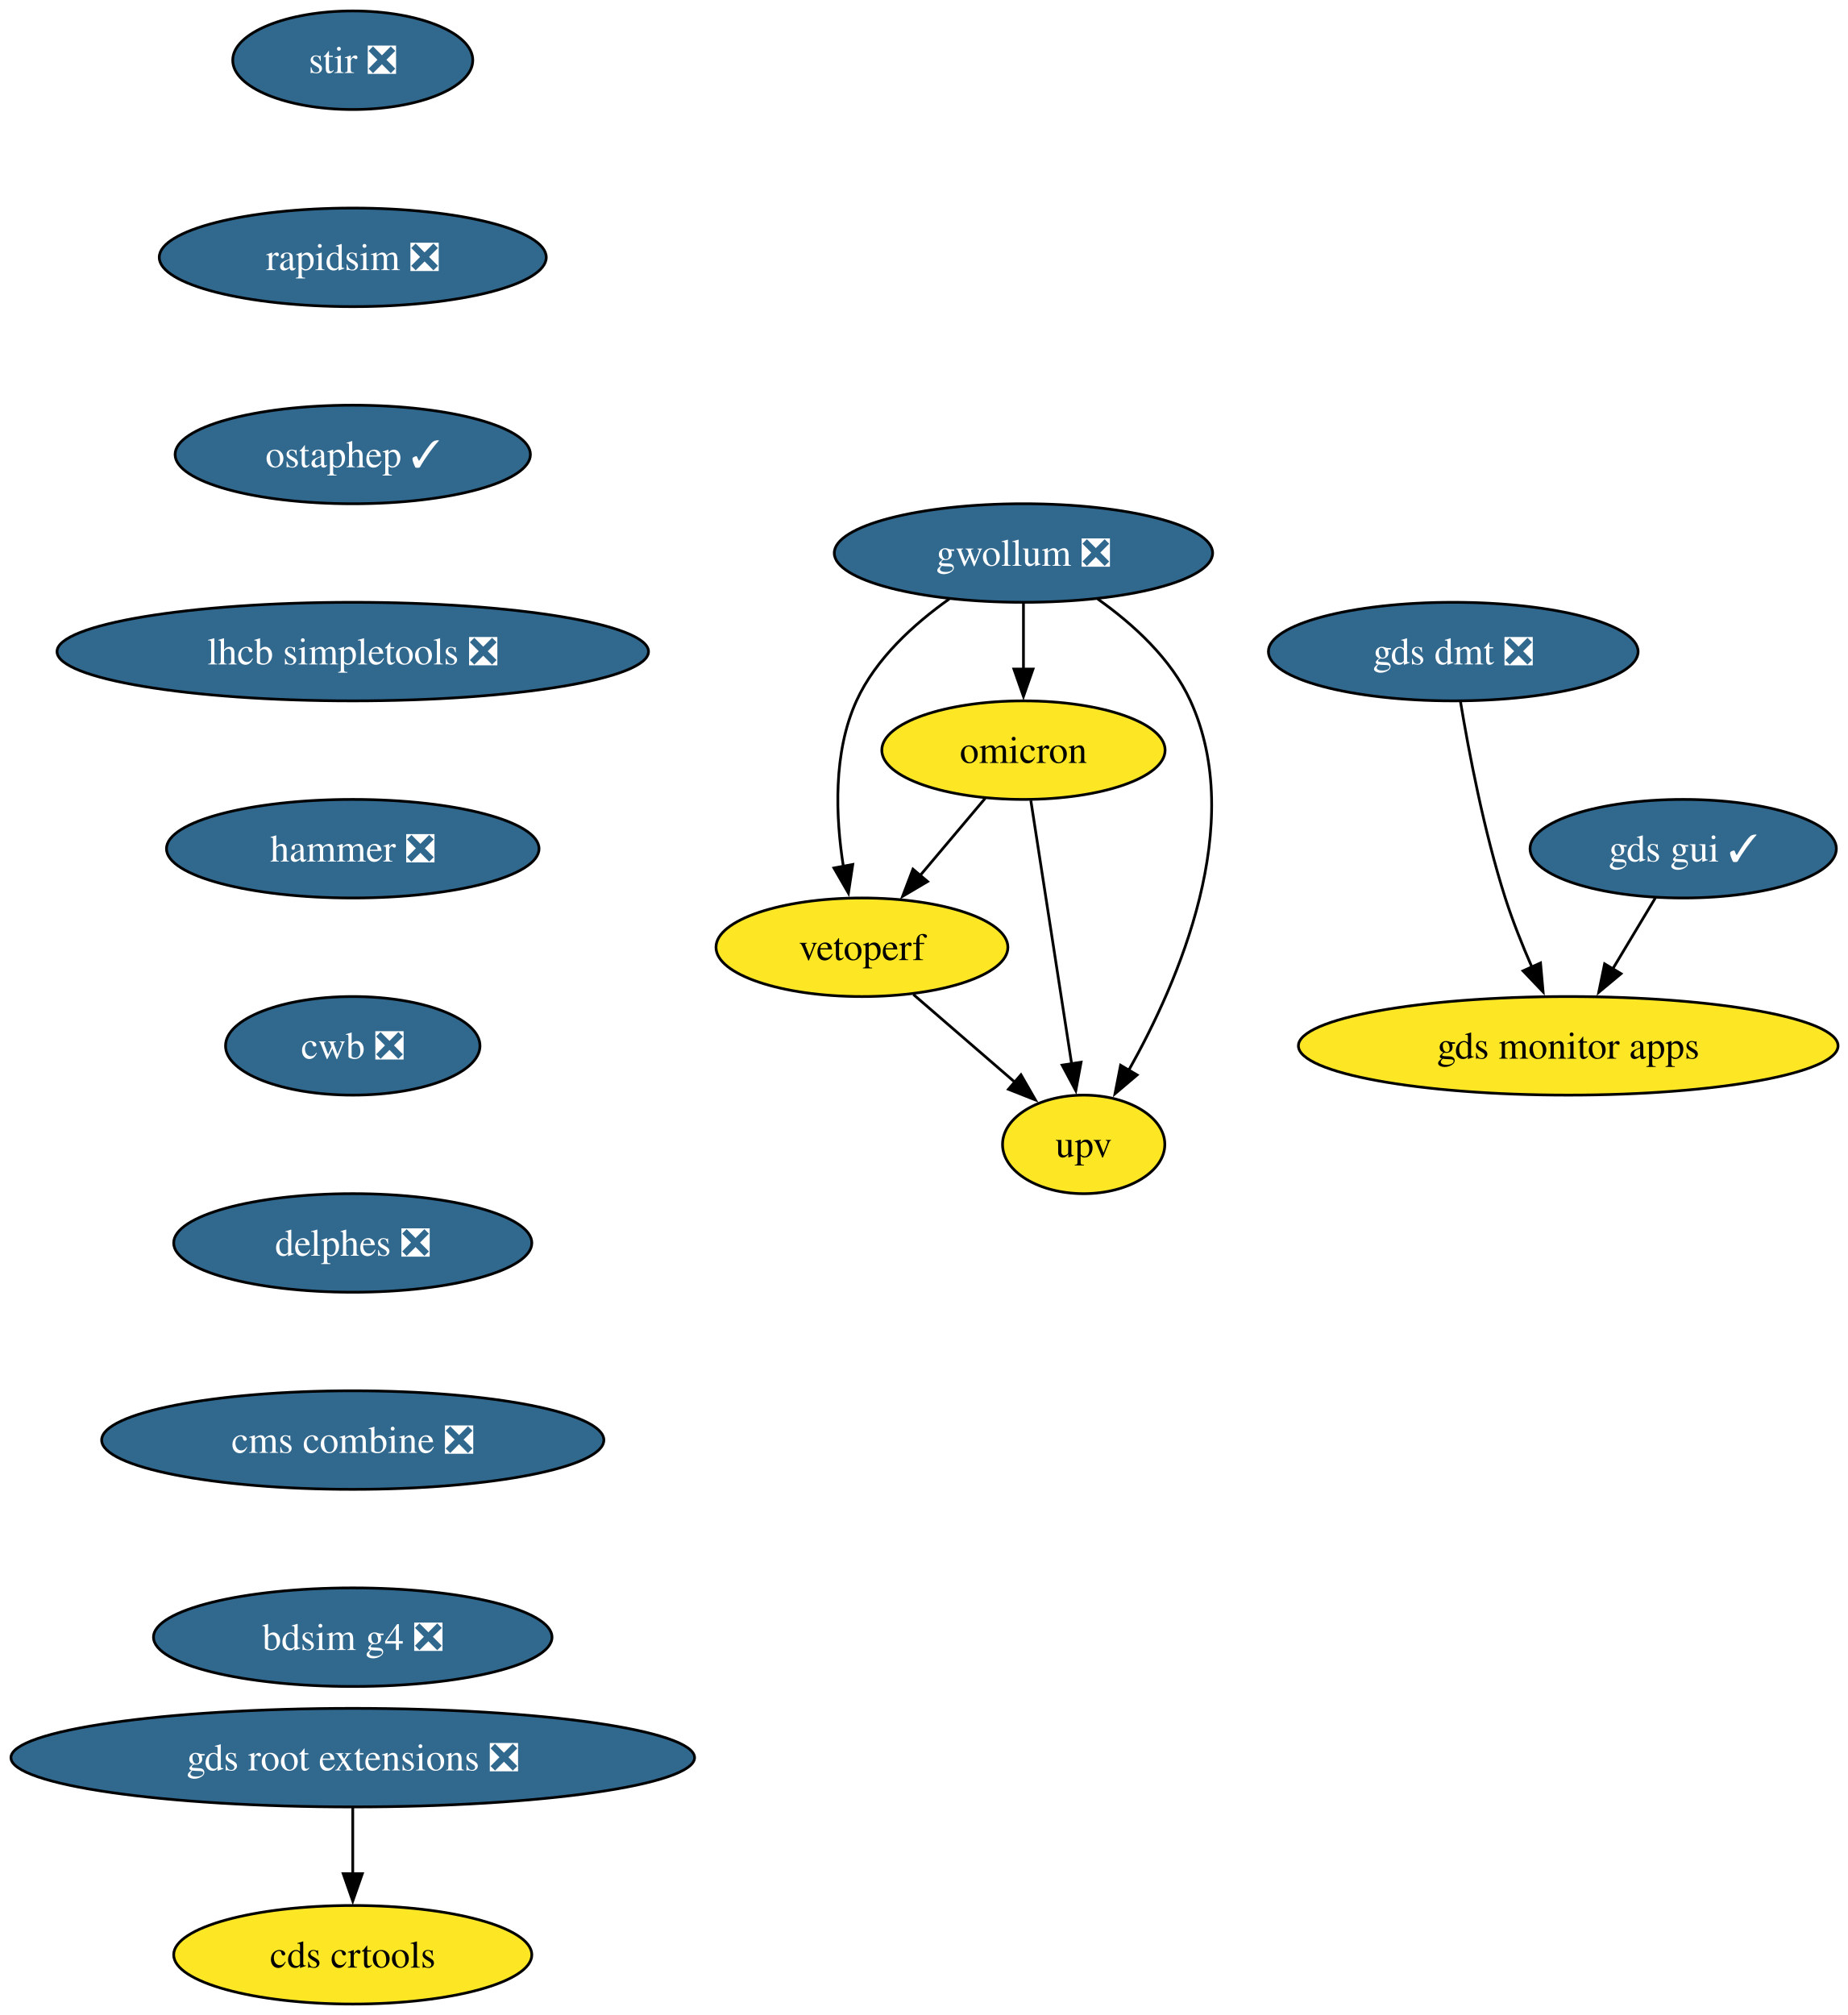
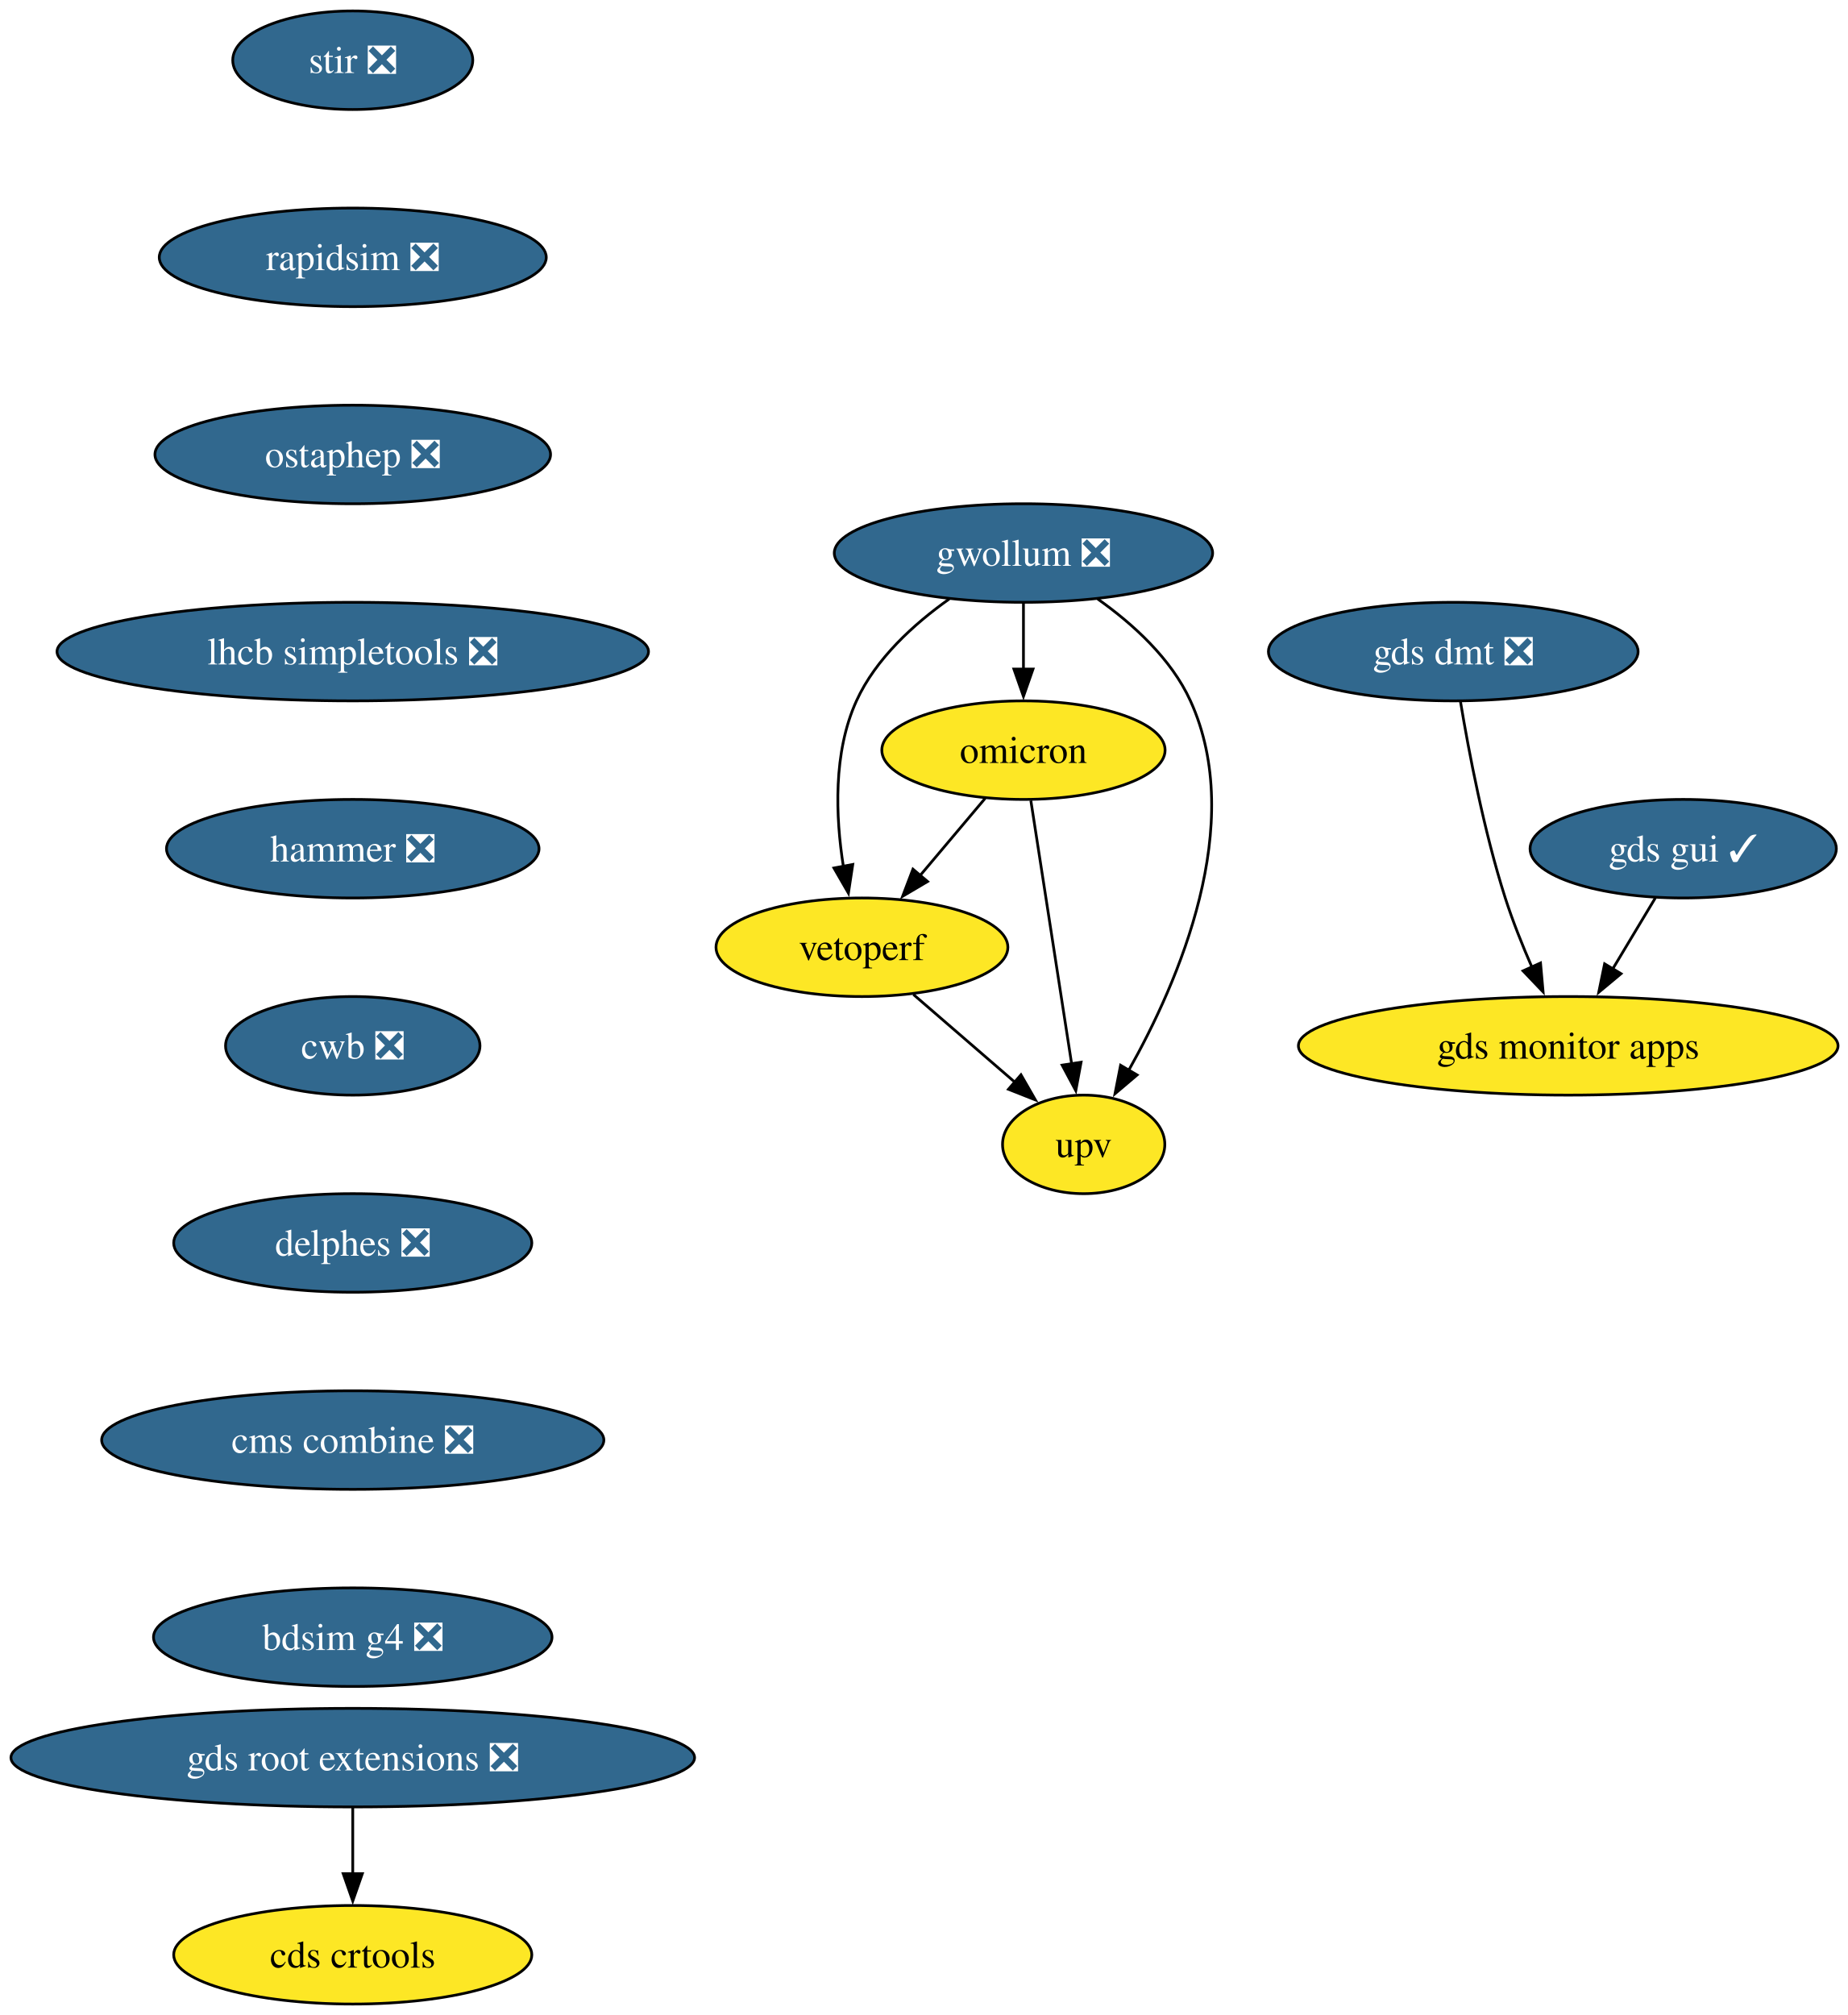
<svg xmlns="http://www.w3.org/2000/svg" xmlns:xlink="http://www.w3.org/1999/xlink" width="675pt" height="736pt" viewBox="0.00 0.00 675.00 736.00">
  <g id="graph0" class="graph" transform="scale(1 1) rotate(0) translate(4 732)">
    <polygon fill="white" stroke="none" points="-4,4 -4,-732 671.42,-732 671.42,4 -4,4" />
    <g id="node1" class="node">
      <g id="a_node1">
        <a xlink:href="https://github.com/conda-forge/stir-feedstock/pull/136" xlink:title="stir ❎">
          <ellipse fill="#31688e" stroke="black" cx="124.86" cy="-710" rx="43.84" ry="18" />
          <text xml:space="preserve" text-anchor="middle" x="124.86" y="-705.33" font-family="Times,serif" font-size="14.00" fill="white">stir ❎</text>
        </a>
      </g>
    </g>
    <g id="node2" class="node">
      <g id="a_node2">
        <a xlink:href="https://github.com/conda-forge/rapidsim-feedstock/pull/32" xlink:title="rapidsim ❎">
          <ellipse fill="#31688e" stroke="black" cx="124.86" cy="-638" rx="70.68" ry="18" />
          <text xml:space="preserve" text-anchor="middle" x="124.86" y="-633.33" font-family="Times,serif" font-size="14.00" fill="white">rapidsim ❎</text>
        </a>
      </g>
    </g>
    <g id="node3" class="node">
      <g id="a_node3">
-         <a xlink:href="https://github.com/conda-forge/ostaphep-feedstock/pull/185" xlink:title="ostaphep ✓">
-           <ellipse fill="#31688e" stroke="black" cx="124.86" cy="-566" rx="64.89" ry="18" />
-           <text xml:space="preserve" text-anchor="middle" x="124.86" y="-561.33" font-family="Times,serif" font-size="14.00" fill="white">ostaphep ✓</text>
+         <a xlink:href="https://github.com/conda-forge/ostaphep-feedstock/pull/185" xlink:title="ostaphep ❎">
+           <ellipse fill="#31688e" stroke="black" cx="124.86" cy="-566" rx="72.25" ry="18" />
+           <text xml:space="preserve" text-anchor="middle" x="124.86" y="-561.33" font-family="Times,serif" font-size="14.00" fill="white">ostaphep ❎</text>
        </a>
      </g>
    </g>
    <g id="node4" class="node">
      <g id="a_node4">
        <a xlink:href="https://github.com/conda-forge/lhcb-simpletools-feedstock/pull/40" xlink:title="lhcb simpletools ❎">
          <ellipse fill="#31688e" stroke="black" cx="124.86" cy="-494" rx="108.03" ry="18" />
          <text xml:space="preserve" text-anchor="middle" x="124.86" y="-489.32" font-family="Times,serif" font-size="14.00" fill="white">lhcb simpletools ❎</text>
        </a>
      </g>
    </g>
    <g id="node5" class="node">
      <g id="a_node5">
        <a xlink:href="https://github.com/conda-forge/hammer-feedstock/pull/57" xlink:title="hammer ❎">
          <ellipse fill="#31688e" stroke="black" cx="124.86" cy="-422" rx="68.04" ry="18" />
          <text xml:space="preserve" text-anchor="middle" x="124.86" y="-417.32" font-family="Times,serif" font-size="14.00" fill="white">hammer ❎</text>
        </a>
      </g>
    </g>
    <g id="node10" class="node">
      <g id="a_node10">
        <a xlink:href="https://github.com/conda-forge/cwb-feedstock/pull/33" xlink:title="cwb ❎">
          <ellipse fill="#31688e" stroke="black" cx="124.86" cy="-350" rx="46.47" ry="18" />
          <text xml:space="preserve" text-anchor="middle" x="124.86" y="-345.32" font-family="Times,serif" font-size="14.00" fill="white">cwb ❎</text>
        </a>
      </g>
    </g>
    <g id="node6" class="node">
      <g id="a_node6">
        <a xlink:href="https://github.com/conda-forge/gwollum-feedstock/pull/70" xlink:title="gwollum ❎">
          <ellipse fill="#31688e" stroke="black" cx="369.86" cy="-530" rx="69.1" ry="18" />
          <text xml:space="preserve" text-anchor="middle" x="369.86" y="-525.33" font-family="Times,serif" font-size="14.00" fill="white">gwollum ❎</text>
        </a>
      </g>
    </g>
    <g id="node7" class="node">
      <g id="a_node7">
        <a xlink:href="https://github.com/conda-forge/omicron-feedstock" xlink:title="omicron">
          <ellipse fill="#fde725" stroke="black" cx="369.86" cy="-458" rx="51.74" ry="18" />
          <text xml:space="preserve" text-anchor="middle" x="369.86" y="-453.32" font-family="Times,serif" font-size="14.00">omicron</text>
        </a>
      </g>
    </g>
    <g id="edge5" class="edge">
      <path fill="none" stroke="black" d="M369.86,-511.7C369.86,-504.41 369.86,-495.73 369.86,-487.54" />
      <polygon fill="black" stroke="black" points="373.36,-487.62 369.86,-477.62 366.36,-487.62 373.36,-487.62" />
    </g>
    <g id="node8" class="node">
      <g id="a_node8">
        <a xlink:href="https://github.com/conda-forge/vetoperf-feedstock" xlink:title="vetoperf">
          <ellipse fill="#fde725" stroke="black" cx="310.86" cy="-386" rx="53.31" ry="18" />
          <text xml:space="preserve" text-anchor="middle" x="310.86" y="-381.32" font-family="Times,serif" font-size="14.00">vetoperf</text>
        </a>
      </g>
    </g>
    <g id="edge6" class="edge">
      <path fill="none" stroke="black" d="M342.74,-513.21C329.92,-504.13 315.9,-491.45 308.86,-476 300.28,-457.17 301.22,-433.69 304.07,-415.58" />
      <polygon fill="black" stroke="black" points="307.51,-416.25 305.92,-405.77 300.63,-414.95 307.51,-416.25" />
    </g>
    <g id="node9" class="node">
      <g id="a_node9">
        <a xlink:href="https://github.com/conda-forge/upv-feedstock" xlink:title="upv">
          <ellipse fill="#fde725" stroke="black" cx="391.86" cy="-314" rx="29.64" ry="18" />
          <text xml:space="preserve" text-anchor="middle" x="391.86" y="-309.32" font-family="Times,serif" font-size="14.00">upv</text>
        </a>
      </g>
    </g>
    <g id="edge7" class="edge">
      <path fill="none" stroke="black" d="M396.99,-513.21C409.81,-504.13 423.82,-491.45 430.86,-476 451.42,-430.9 426.62,-373.55 408.22,-340.89" />
      <polygon fill="black" stroke="black" points="411.38,-339.36 403.3,-332.51 405.34,-342.9 411.38,-339.36" />
    </g>
    <g id="edge8" class="edge">
      <path fill="none" stroke="black" d="M355.88,-440.41C348.75,-431.95 339.94,-421.49 332,-412.08" />
      <polygon fill="black" stroke="black" points="334.84,-410.02 325.72,-404.63 329.49,-414.53 334.84,-410.02" />
    </g>
    <g id="edge9" class="edge">
      <path fill="none" stroke="black" d="M372.56,-439.59C376.28,-415.61 383.01,-372.14 387.46,-343.42" />
      <polygon fill="black" stroke="black" points="390.91,-344.02 388.98,-333.61 383.99,-342.95 390.91,-344.02" />
    </g>
    <g id="edge10" class="edge">
      <path fill="none" stroke="black" d="M329.65,-368.76C340.67,-359.24 354.74,-347.08 366.71,-336.73" />
      <polygon fill="black" stroke="black" points="368.95,-339.43 374.23,-330.24 364.37,-334.13 368.95,-339.43" />
    </g>
    <g id="node15" class="node">
      <g id="a_node15">
        <a xlink:href="https://github.com/conda-forge/delphes-feedstock/pull/12" xlink:title="delphes ❎">
          <ellipse fill="#31688e" stroke="black" cx="124.86" cy="-278" rx="65.41" ry="18" />
          <text xml:space="preserve" text-anchor="middle" x="124.86" y="-273.32" font-family="Times,serif" font-size="14.00" fill="white">delphes ❎</text>
        </a>
      </g>
    </g>
    <g id="node11" class="node">
      <g id="a_node11">
        <a xlink:href="https://github.com/conda-forge/gds-root-extensions-feedstock/pull/38" xlink:title="gds root extensions ❎">
          <ellipse fill="#31688e" stroke="black" cx="124.86" cy="-90" rx="124.86" ry="18" />
          <text xml:space="preserve" text-anchor="middle" x="124.86" y="-85.33" font-family="Times,serif" font-size="14.00" fill="white">gds root extensions ❎</text>
        </a>
      </g>
    </g>
    <g id="node12" class="node">
      <g id="a_node12">
        <a xlink:href="https://github.com/conda-forge/cds-crtools-feedstock" xlink:title="cds crtools">
          <ellipse fill="#fde725" stroke="black" cx="124.86" cy="-18" rx="65.41" ry="18" />
          <text xml:space="preserve" text-anchor="middle" x="124.86" y="-13.32" font-family="Times,serif" font-size="14.00">cds crtools</text>
        </a>
      </g>
    </g>
    <g id="edge12" class="edge">
      <path fill="none" stroke="black" d="M124.86,-71.7C124.86,-64.41 124.86,-55.73 124.86,-47.54" />
      <polygon fill="black" stroke="black" points="128.36,-47.62 124.86,-37.62 121.36,-47.62 128.36,-47.62" />
    </g>
    <g id="node13" class="node">
      <g id="a_node13">
        <a xlink:href="https://github.com/conda-forge/gds-gui-feedstock/pull/30" xlink:title="gds gui ✓">
          <ellipse fill="#31688e" stroke="black" cx="610.86" cy="-422" rx="55.94" ry="18" />
          <text xml:space="preserve" text-anchor="middle" x="610.86" y="-417.32" font-family="Times,serif" font-size="14.00" fill="white">gds gui ✓</text>
        </a>
      </g>
    </g>
    <g id="node14" class="node">
      <g id="a_node14">
        <a xlink:href="https://github.com/conda-forge/gds-monitor-apps-feedstock" xlink:title="gds monitor apps">
          <ellipse fill="#fde725" stroke="black" cx="568.86" cy="-350" rx="98.56" ry="18" />
          <text xml:space="preserve" text-anchor="middle" x="568.86" y="-345.32" font-family="Times,serif" font-size="14.00">gds monitor apps</text>
        </a>
      </g>
    </g>
    <g id="edge13" class="edge">
      <path fill="none" stroke="black" d="M600.7,-404.05C596.02,-396.26 590.36,-386.82 585.11,-378.08" />
      <polygon fill="black" stroke="black" points="588.15,-376.35 580.01,-369.57 582.15,-379.95 588.15,-376.35" />
    </g>
    <g id="node17" class="node">
      <g id="a_node17">
        <a xlink:href="https://github.com/conda-forge/cms-combine-feedstock/pull/22" xlink:title="cms combine ❎">
          <ellipse fill="#31688e" stroke="black" cx="124.86" cy="-206" rx="91.72" ry="18" />
          <text xml:space="preserve" text-anchor="middle" x="124.86" y="-201.33" font-family="Times,serif" font-size="14.00" fill="white">cms combine ❎</text>
        </a>
      </g>
    </g>
    <g id="node16" class="node">
      <g id="a_node16">
        <a xlink:href="https://github.com/conda-forge/gds-dmt-feedstock/pull/12" xlink:title="gds dmt ❎">
          <ellipse fill="#31688e" stroke="black" cx="526.86" cy="-494" rx="67.52" ry="18" />
          <text xml:space="preserve" text-anchor="middle" x="526.86" y="-489.32" font-family="Times,serif" font-size="14.00" fill="white">gds dmt ❎</text>
        </a>
      </g>
    </g>
    <g id="edge15" class="edge">
      <path fill="none" stroke="black" d="M529.51,-475.67C532.52,-457.54 538.06,-428.38 545.86,-404 548.56,-395.59 552.11,-386.7 555.63,-378.66" />
      <polygon fill="black" stroke="black" points="558.74,-380.26 559.68,-369.71 552.36,-377.38 558.74,-380.26" />
    </g>
    <g id="node18" class="node">
      <g id="a_node18">
        <a xlink:href="https://github.com/conda-forge/bdsim-g4-feedstock/pull/9" xlink:title="bdsim g4 ❎">
          <ellipse fill="#31688e" stroke="black" cx="124.86" cy="-134" rx="72.78" ry="18" />
          <text xml:space="preserve" text-anchor="middle" x="124.86" y="-129.32" font-family="Times,serif" font-size="14.00" fill="white">bdsim g4 ❎</text>
        </a>
      </g>
    </g>
  </g>
</svg>
